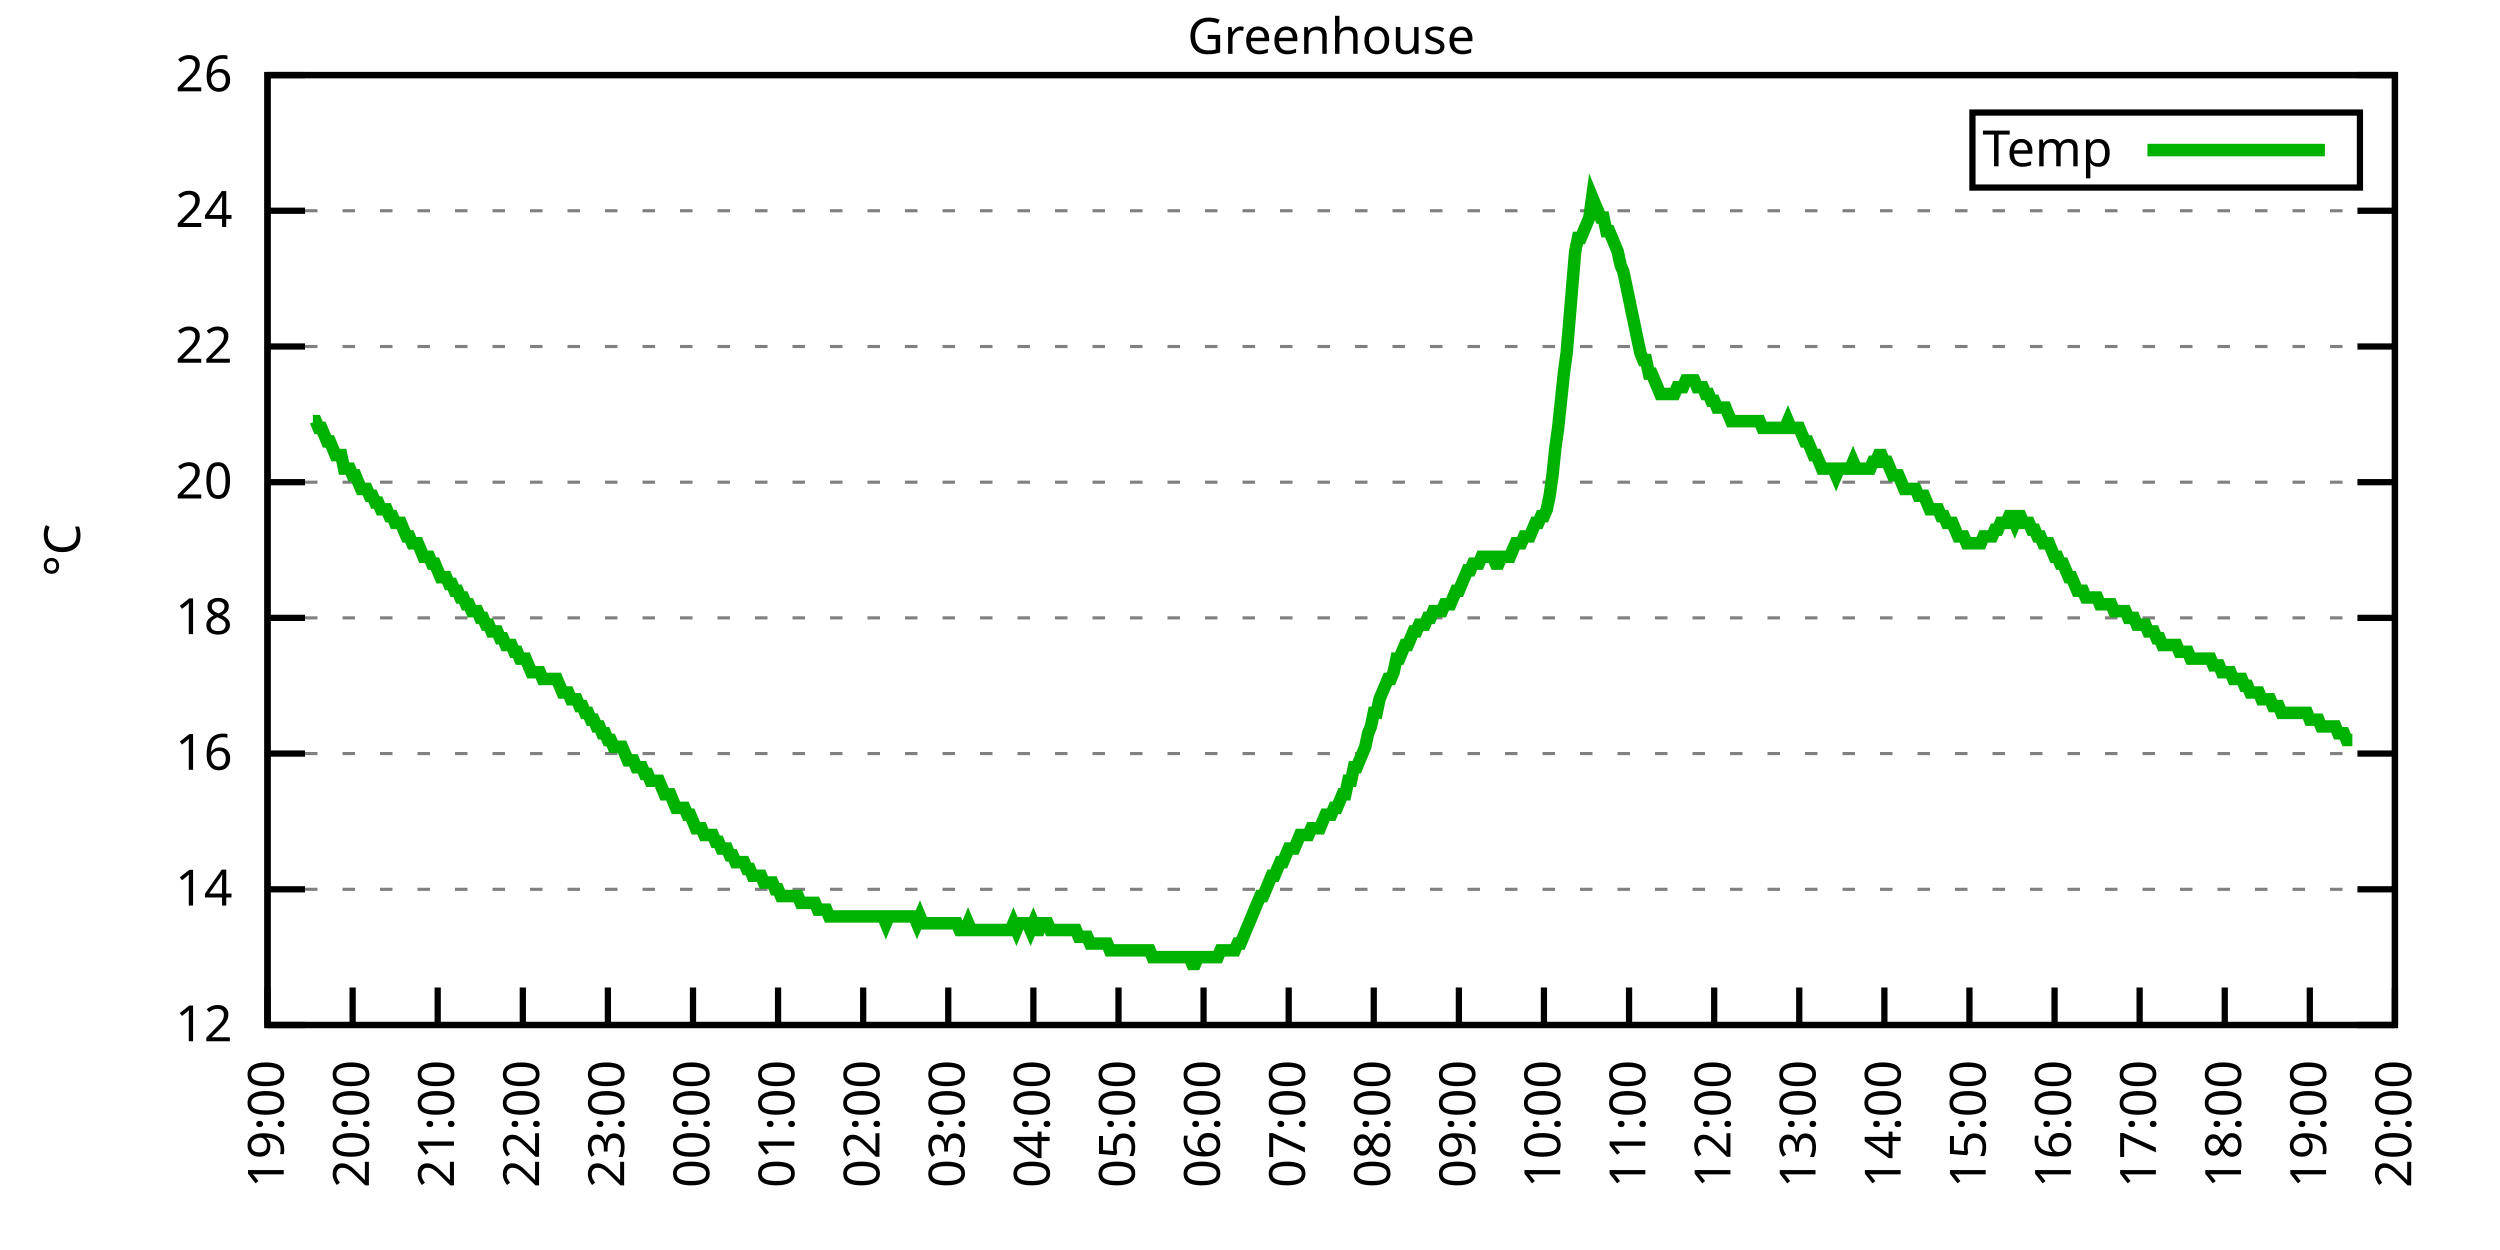
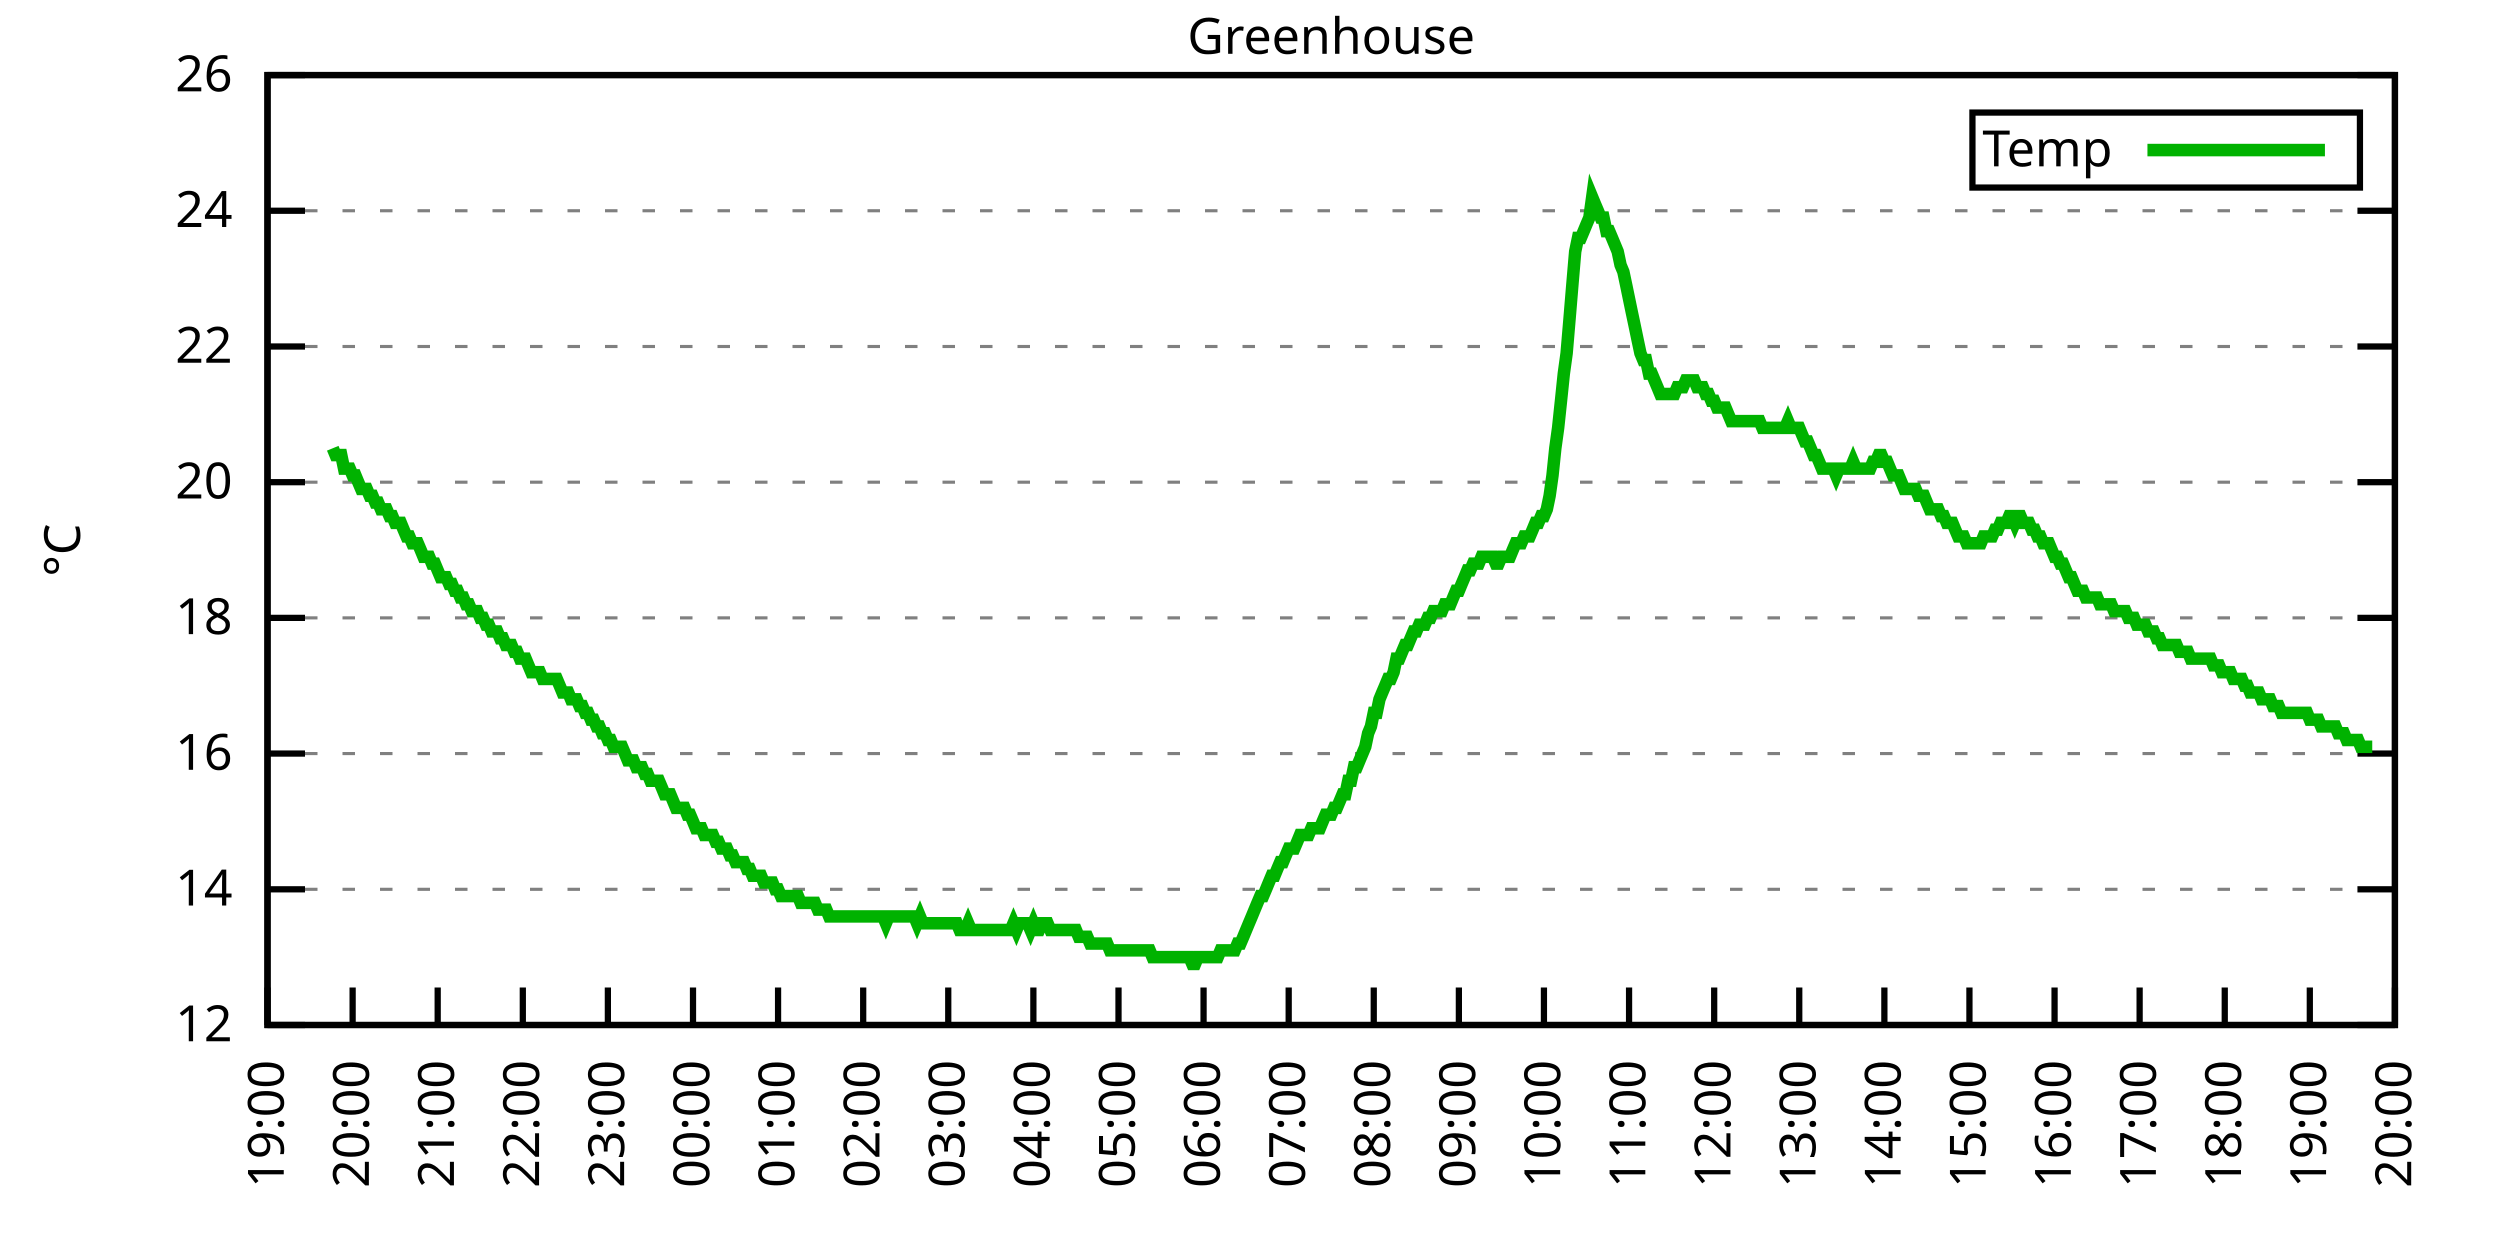
<svg xmlns="http://www.w3.org/2000/svg" xmlns:xlink="http://www.w3.org/1999/xlink" width="400" height="200" viewBox="0 0 400 200">
  <g id="gnuplot_canvas">
    <rect x="0" y="0" width="400" height="200" fill="none" />
    <defs>
      <circle id="gpDot" r="0.5" stroke-width="0.5" stroke="currentColor" />
      <path id="gpPt0" stroke-width="0.333" stroke="currentColor" d="M-1,0 h2 M0,-1 v2" />
      <path id="gpPt1" stroke-width="0.333" stroke="currentColor" d="M-1,-1 L1,1 M1,-1 L-1,1" />
      <path id="gpPt2" stroke-width="0.333" stroke="currentColor" d="M-1,0 L1,0 M0,-1 L0,1 M-1,-1 L1,1 M-1,1 L1,-1" />
      <rect id="gpPt3" stroke-width="0.333" stroke="currentColor" x="-1" y="-1" width="2" height="2" />
      <rect id="gpPt4" stroke-width="0.333" stroke="currentColor" fill="currentColor" x="-1" y="-1" width="2" height="2" />
      <circle id="gpPt5" stroke-width="0.333" stroke="currentColor" cx="0" cy="0" r="1" />
      <use xlink:href="#gpPt5" id="gpPt6" fill="currentColor" stroke="none" />
      <path id="gpPt7" stroke-width="0.333" stroke="currentColor" d="M0,-1.33 L-1.33,0.67 L1.33,0.67 z" />
      <use xlink:href="#gpPt7" id="gpPt8" fill="currentColor" stroke="none" />
      <use xlink:href="#gpPt7" id="gpPt9" stroke="currentColor" transform="rotate(180)" />
      <use xlink:href="#gpPt9" id="gpPt10" fill="currentColor" stroke="none" />
      <use xlink:href="#gpPt3" id="gpPt11" stroke="currentColor" transform="rotate(45)" />
      <use xlink:href="#gpPt11" id="gpPt12" fill="currentColor" stroke="none" />
      <path id="gpPt13" stroke-width="0.333" stroke="currentColor" d="M0,1.330 L1.265,0.411 L0.782,-1.067 L-0.782,-1.076 L-1.265,0.411 z" />
      <use xlink:href="#gpPt13" id="gpPt14" fill="currentColor" stroke="none" />
      <filter id="textbox" filterUnits="objectBoundingBox" x="0" y="0" height="1" width="1">
        <feFlood flood-color="white" flood-opacity="1" result="bgnd" />
        <feComposite in="SourceGraphic" in2="bgnd" operator="atop" />
      </filter>
      <filter id="greybox" filterUnits="objectBoundingBox" x="0" y="0" height="1" width="1">
        <feFlood flood-color="lightgrey" flood-opacity="1" result="grey" />
        <feComposite in="SourceGraphic" in2="grey" operator="atop" />
      </filter>
    </defs>
    <g fill="none" color="white" stroke="currentColor" stroke-width="1.00" stroke-linecap="butt" stroke-linejoin="miter">
</g>
    <g fill="none" color="black" stroke="currentColor" stroke-width="1.00" stroke-linecap="butt" stroke-linejoin="miter">
      <g stroke="none" shape-rendering="crispEdges">
        <polygon fill="rgb(255, 255, 255)" points="42.80,164.00 383.18,164.00 383.18,12.02 42.80,12.02 " />
      </g>
    </g>
    <g fill="none" color="black" stroke="currentColor" stroke-width="1.00" stroke-linecap="butt" stroke-linejoin="miter">
</g>
    <g fill="none" color="black" stroke="black" stroke-width="0.50" stroke-linecap="butt" stroke-linejoin="miter">
</g>
    <g fill="none" color="gray" stroke="currentColor" stroke-width="0.50" stroke-linecap="butt" stroke-linejoin="miter">
      <path stroke="gray" stroke-dasharray="2,4" class="gridline" d="M42.80,164.00 L383.19,164.00  " />
    </g>
    <g fill="none" color="gray" stroke="gray" stroke-width="1.00" stroke-linecap="butt" stroke-linejoin="miter">
</g>
    <g fill="none" color="black" stroke="currentColor" stroke-width="1.00" stroke-linecap="butt" stroke-linejoin="miter">
      <path stroke="black" d="M42.80,164.00 L48.80,164.00 M383.19,164.00 L377.19,164.00  " />
      <g transform="translate(37.20,166.60)" stroke="none" fill="black" font-family="Sans" font-size="8.00" text-anchor="end">
        <text>
          <tspan font-family="Sans"> 12</tspan>
        </text>
      </g>
    </g>
    <g fill="none" color="black" stroke="currentColor" stroke-width="1.00" stroke-linecap="butt" stroke-linejoin="miter">
</g>
    <g fill="none" color="black" stroke="black" stroke-width="0.50" stroke-linecap="butt" stroke-linejoin="miter">
</g>
    <g fill="none" color="gray" stroke="currentColor" stroke-width="0.50" stroke-linecap="butt" stroke-linejoin="miter">
      <path stroke="gray" stroke-dasharray="2,4" class="gridline" d="M42.80,142.29 L383.19,142.29  " />
    </g>
    <g fill="none" color="gray" stroke="gray" stroke-width="1.00" stroke-linecap="butt" stroke-linejoin="miter">
</g>
    <g fill="none" color="black" stroke="currentColor" stroke-width="1.00" stroke-linecap="butt" stroke-linejoin="miter">
      <path stroke="black" d="M42.80,142.29 L48.80,142.29 M383.19,142.29 L377.19,142.29  " />
      <g transform="translate(37.20,144.89)" stroke="none" fill="black" font-family="Sans" font-size="8.00" text-anchor="end">
        <text>
          <tspan font-family="Sans"> 14</tspan>
        </text>
      </g>
    </g>
    <g fill="none" color="black" stroke="currentColor" stroke-width="1.00" stroke-linecap="butt" stroke-linejoin="miter">
</g>
    <g fill="none" color="black" stroke="black" stroke-width="0.50" stroke-linecap="butt" stroke-linejoin="miter">
</g>
    <g fill="none" color="gray" stroke="currentColor" stroke-width="0.50" stroke-linecap="butt" stroke-linejoin="miter">
      <path stroke="gray" stroke-dasharray="2,4" class="gridline" d="M42.80,120.57 L383.19,120.57  " />
    </g>
    <g fill="none" color="gray" stroke="gray" stroke-width="1.00" stroke-linecap="butt" stroke-linejoin="miter">
</g>
    <g fill="none" color="black" stroke="currentColor" stroke-width="1.00" stroke-linecap="butt" stroke-linejoin="miter">
      <path stroke="black" d="M42.80,120.57 L48.80,120.57 M383.19,120.57 L377.19,120.57  " />
      <g transform="translate(37.20,123.17)" stroke="none" fill="black" font-family="Sans" font-size="8.00" text-anchor="end">
        <text>
          <tspan font-family="Sans"> 16</tspan>
        </text>
      </g>
    </g>
    <g fill="none" color="black" stroke="currentColor" stroke-width="1.00" stroke-linecap="butt" stroke-linejoin="miter">
</g>
    <g fill="none" color="black" stroke="black" stroke-width="0.50" stroke-linecap="butt" stroke-linejoin="miter">
</g>
    <g fill="none" color="gray" stroke="currentColor" stroke-width="0.50" stroke-linecap="butt" stroke-linejoin="miter">
      <path stroke="gray" stroke-dasharray="2,4" class="gridline" d="M42.80,98.86 L383.19,98.86  " />
    </g>
    <g fill="none" color="gray" stroke="gray" stroke-width="1.00" stroke-linecap="butt" stroke-linejoin="miter">
</g>
    <g fill="none" color="black" stroke="currentColor" stroke-width="1.00" stroke-linecap="butt" stroke-linejoin="miter">
      <path stroke="black" d="M42.80,98.86 L48.80,98.86 M383.19,98.86 L377.19,98.86  " />
      <g transform="translate(37.20,101.46)" stroke="none" fill="black" font-family="Sans" font-size="8.00" text-anchor="end">
        <text>
          <tspan font-family="Sans"> 18</tspan>
        </text>
      </g>
    </g>
    <g fill="none" color="black" stroke="currentColor" stroke-width="1.00" stroke-linecap="butt" stroke-linejoin="miter">
</g>
    <g fill="none" color="black" stroke="black" stroke-width="0.50" stroke-linecap="butt" stroke-linejoin="miter">
</g>
    <g fill="none" color="gray" stroke="currentColor" stroke-width="0.50" stroke-linecap="butt" stroke-linejoin="miter">
      <path stroke="gray" stroke-dasharray="2,4" class="gridline" d="M42.80,77.15 L383.19,77.15  " />
    </g>
    <g fill="none" color="gray" stroke="gray" stroke-width="1.00" stroke-linecap="butt" stroke-linejoin="miter">
</g>
    <g fill="none" color="black" stroke="currentColor" stroke-width="1.00" stroke-linecap="butt" stroke-linejoin="miter">
      <path stroke="black" d="M42.80,77.15 L48.80,77.15 M383.19,77.15 L377.19,77.15  " />
      <g transform="translate(37.20,79.75)" stroke="none" fill="black" font-family="Sans" font-size="8.00" text-anchor="end">
        <text>
          <tspan font-family="Sans"> 20</tspan>
        </text>
      </g>
    </g>
    <g fill="none" color="black" stroke="currentColor" stroke-width="1.00" stroke-linecap="butt" stroke-linejoin="miter">
</g>
    <g fill="none" color="black" stroke="black" stroke-width="0.50" stroke-linecap="butt" stroke-linejoin="miter">
</g>
    <g fill="none" color="gray" stroke="currentColor" stroke-width="0.50" stroke-linecap="butt" stroke-linejoin="miter">
      <path stroke="gray" stroke-dasharray="2,4" class="gridline" d="M42.80,55.44 L383.19,55.44  " />
    </g>
    <g fill="none" color="gray" stroke="gray" stroke-width="1.00" stroke-linecap="butt" stroke-linejoin="miter">
</g>
    <g fill="none" color="black" stroke="currentColor" stroke-width="1.00" stroke-linecap="butt" stroke-linejoin="miter">
      <path stroke="black" d="M42.80,55.44 L48.80,55.44 M383.19,55.44 L377.19,55.44  " />
      <g transform="translate(37.20,58.04)" stroke="none" fill="black" font-family="Sans" font-size="8.00" text-anchor="end">
        <text>
          <tspan font-family="Sans"> 22</tspan>
        </text>
      </g>
    </g>
    <g fill="none" color="black" stroke="currentColor" stroke-width="1.00" stroke-linecap="butt" stroke-linejoin="miter">
</g>
    <g fill="none" color="black" stroke="black" stroke-width="0.50" stroke-linecap="butt" stroke-linejoin="miter">
</g>
    <g fill="none" color="gray" stroke="currentColor" stroke-width="0.50" stroke-linecap="butt" stroke-linejoin="miter">
      <path stroke="gray" stroke-dasharray="2,4" class="gridline" d="M42.80,33.72 L383.19,33.72  " />
    </g>
    <g fill="none" color="gray" stroke="gray" stroke-width="1.00" stroke-linecap="butt" stroke-linejoin="miter">
</g>
    <g fill="none" color="black" stroke="currentColor" stroke-width="1.00" stroke-linecap="butt" stroke-linejoin="miter">
      <path stroke="black" d="M42.80,33.72 L48.80,33.72 M383.19,33.72 L377.19,33.72  " />
      <g transform="translate(37.20,36.32)" stroke="none" fill="black" font-family="Sans" font-size="8.00" text-anchor="end">
        <text>
          <tspan font-family="Sans"> 24</tspan>
        </text>
      </g>
    </g>
    <g fill="none" color="black" stroke="currentColor" stroke-width="1.00" stroke-linecap="butt" stroke-linejoin="miter">
</g>
    <g fill="none" color="black" stroke="black" stroke-width="0.50" stroke-linecap="butt" stroke-linejoin="miter">
</g>
    <g fill="none" color="gray" stroke="currentColor" stroke-width="0.50" stroke-linecap="butt" stroke-linejoin="miter">
      <path stroke="gray" stroke-dasharray="2,4" class="gridline" d="M42.80,12.01 L383.19,12.01  " />
    </g>
    <g fill="none" color="gray" stroke="gray" stroke-width="1.00" stroke-linecap="butt" stroke-linejoin="miter">
</g>
    <g fill="none" color="black" stroke="currentColor" stroke-width="1.00" stroke-linecap="butt" stroke-linejoin="miter">
      <path stroke="black" d="M42.80,12.01 L48.80,12.01 M383.19,12.01 L377.19,12.01  " />
      <g transform="translate(37.20,14.61)" stroke="none" fill="black" font-family="Sans" font-size="8.00" text-anchor="end">
        <text>
          <tspan font-family="Sans"> 26</tspan>
        </text>
      </g>
    </g>
    <g fill="none" color="black" stroke="currentColor" stroke-width="1.00" stroke-linecap="butt" stroke-linejoin="miter">
      <path stroke="black" d="M42.80,164.00 L42.80,158.00  " />
      <g transform="translate(45.40,169.60) rotate(270.00)" stroke="none" fill="black" font-family="Sans" font-size="8.00" text-anchor="end">
        <text>
          <tspan font-family="Sans">19:00</tspan>
        </text>
      </g>
    </g>
    <g fill="none" color="black" stroke="currentColor" stroke-width="1.00" stroke-linecap="butt" stroke-linejoin="miter">
      <path stroke="black" d="M56.42,164.00 L56.42,158.00  " />
      <g transform="translate(59.02,169.60) rotate(270.00)" stroke="none" fill="black" font-family="Sans" font-size="8.00" text-anchor="end">
        <text>
          <tspan font-family="Sans">20:00</tspan>
        </text>
      </g>
    </g>
    <g fill="none" color="black" stroke="currentColor" stroke-width="1.00" stroke-linecap="butt" stroke-linejoin="miter">
      <path stroke="black" d="M70.03,164.00 L70.03,158.00  " />
      <g transform="translate(72.63,169.60) rotate(270.00)" stroke="none" fill="black" font-family="Sans" font-size="8.00" text-anchor="end">
        <text>
          <tspan font-family="Sans">21:00</tspan>
        </text>
      </g>
    </g>
    <g fill="none" color="black" stroke="currentColor" stroke-width="1.00" stroke-linecap="butt" stroke-linejoin="miter">
      <path stroke="black" d="M83.65,164.00 L83.65,158.00  " />
      <g transform="translate(86.25,169.60) rotate(270.00)" stroke="none" fill="black" font-family="Sans" font-size="8.00" text-anchor="end">
        <text>
          <tspan font-family="Sans">22:00</tspan>
        </text>
      </g>
    </g>
    <g fill="none" color="black" stroke="currentColor" stroke-width="1.00" stroke-linecap="butt" stroke-linejoin="miter">
      <path stroke="black" d="M97.26,164.00 L97.26,158.00  " />
      <g transform="translate(99.86,169.60) rotate(270.00)" stroke="none" fill="black" font-family="Sans" font-size="8.00" text-anchor="end">
        <text>
          <tspan font-family="Sans">23:00</tspan>
        </text>
      </g>
    </g>
    <g fill="none" color="black" stroke="currentColor" stroke-width="1.00" stroke-linecap="butt" stroke-linejoin="miter">
      <path stroke="black" d="M110.88,164.00 L110.88,158.00  " />
      <g transform="translate(113.48,169.60) rotate(270.00)" stroke="none" fill="black" font-family="Sans" font-size="8.00" text-anchor="end">
        <text>
          <tspan font-family="Sans">00:00</tspan>
        </text>
      </g>
    </g>
    <g fill="none" color="black" stroke="currentColor" stroke-width="1.00" stroke-linecap="butt" stroke-linejoin="miter">
      <path stroke="black" d="M124.49,164.00 L124.49,158.00  " />
      <g transform="translate(127.09,169.60) rotate(270.00)" stroke="none" fill="black" font-family="Sans" font-size="8.00" text-anchor="end">
        <text>
          <tspan font-family="Sans">01:00</tspan>
        </text>
      </g>
    </g>
    <g fill="none" color="black" stroke="currentColor" stroke-width="1.00" stroke-linecap="butt" stroke-linejoin="miter">
      <path stroke="black" d="M138.11,164.00 L138.11,158.00  " />
      <g transform="translate(140.71,169.60) rotate(270.00)" stroke="none" fill="black" font-family="Sans" font-size="8.00" text-anchor="end">
        <text>
          <tspan font-family="Sans">02:00</tspan>
        </text>
      </g>
    </g>
    <g fill="none" color="black" stroke="currentColor" stroke-width="1.00" stroke-linecap="butt" stroke-linejoin="miter">
      <path stroke="black" d="M151.72,164.00 L151.72,158.00  " />
      <g transform="translate(154.32,169.60) rotate(270.00)" stroke="none" fill="black" font-family="Sans" font-size="8.00" text-anchor="end">
        <text>
          <tspan font-family="Sans">03:00</tspan>
        </text>
      </g>
    </g>
    <g fill="none" color="black" stroke="currentColor" stroke-width="1.00" stroke-linecap="butt" stroke-linejoin="miter">
      <path stroke="black" d="M165.34,164.00 L165.34,158.00  " />
      <g transform="translate(167.94,169.60) rotate(270.00)" stroke="none" fill="black" font-family="Sans" font-size="8.00" text-anchor="end">
        <text>
          <tspan font-family="Sans">04:00</tspan>
        </text>
      </g>
    </g>
    <g fill="none" color="black" stroke="currentColor" stroke-width="1.00" stroke-linecap="butt" stroke-linejoin="miter">
      <path stroke="black" d="M178.96,164.00 L178.96,158.00  " />
      <g transform="translate(181.56,169.60) rotate(270.00)" stroke="none" fill="black" font-family="Sans" font-size="8.00" text-anchor="end">
        <text>
          <tspan font-family="Sans">05:00</tspan>
        </text>
      </g>
    </g>
    <g fill="none" color="black" stroke="currentColor" stroke-width="1.00" stroke-linecap="butt" stroke-linejoin="miter">
      <path stroke="black" d="M192.57,164.00 L192.57,158.00  " />
      <g transform="translate(195.17,169.60) rotate(270.00)" stroke="none" fill="black" font-family="Sans" font-size="8.00" text-anchor="end">
        <text>
          <tspan font-family="Sans">06:00</tspan>
        </text>
      </g>
    </g>
    <g fill="none" color="black" stroke="currentColor" stroke-width="1.00" stroke-linecap="butt" stroke-linejoin="miter">
      <path stroke="black" d="M206.19,164.00 L206.19,158.00  " />
      <g transform="translate(208.79,169.60) rotate(270.00)" stroke="none" fill="black" font-family="Sans" font-size="8.00" text-anchor="end">
        <text>
          <tspan font-family="Sans">07:00</tspan>
        </text>
      </g>
    </g>
    <g fill="none" color="black" stroke="currentColor" stroke-width="1.00" stroke-linecap="butt" stroke-linejoin="miter">
      <path stroke="black" d="M219.80,164.00 L219.80,158.00  " />
      <g transform="translate(222.40,169.60) rotate(270.00)" stroke="none" fill="black" font-family="Sans" font-size="8.00" text-anchor="end">
        <text>
          <tspan font-family="Sans">08:00</tspan>
        </text>
      </g>
    </g>
    <g fill="none" color="black" stroke="currentColor" stroke-width="1.00" stroke-linecap="butt" stroke-linejoin="miter">
      <path stroke="black" d="M233.42,164.00 L233.42,158.00  " />
      <g transform="translate(236.02,169.60) rotate(270.00)" stroke="none" fill="black" font-family="Sans" font-size="8.00" text-anchor="end">
        <text>
          <tspan font-family="Sans">09:00</tspan>
        </text>
      </g>
    </g>
    <g fill="none" color="black" stroke="currentColor" stroke-width="1.00" stroke-linecap="butt" stroke-linejoin="miter">
      <path stroke="black" d="M247.03,164.00 L247.03,158.00  " />
      <g transform="translate(249.63,169.60) rotate(270.00)" stroke="none" fill="black" font-family="Sans" font-size="8.00" text-anchor="end">
        <text>
          <tspan font-family="Sans">10:00</tspan>
        </text>
      </g>
    </g>
    <g fill="none" color="black" stroke="currentColor" stroke-width="1.00" stroke-linecap="butt" stroke-linejoin="miter">
      <path stroke="black" d="M260.65,164.00 L260.65,158.00  " />
      <g transform="translate(263.25,169.60) rotate(270.00)" stroke="none" fill="black" font-family="Sans" font-size="8.00" text-anchor="end">
        <text>
          <tspan font-family="Sans">11:00</tspan>
        </text>
      </g>
    </g>
    <g fill="none" color="black" stroke="currentColor" stroke-width="1.00" stroke-linecap="butt" stroke-linejoin="miter">
      <path stroke="black" d="M274.27,164.00 L274.27,158.00  " />
      <g transform="translate(276.87,169.60) rotate(270.00)" stroke="none" fill="black" font-family="Sans" font-size="8.00" text-anchor="end">
        <text>
          <tspan font-family="Sans">12:00</tspan>
        </text>
      </g>
    </g>
    <g fill="none" color="black" stroke="currentColor" stroke-width="1.00" stroke-linecap="butt" stroke-linejoin="miter">
      <path stroke="black" d="M287.88,164.00 L287.88,158.00  " />
      <g transform="translate(290.48,169.60) rotate(270.00)" stroke="none" fill="black" font-family="Sans" font-size="8.00" text-anchor="end">
        <text>
          <tspan font-family="Sans">13:00</tspan>
        </text>
      </g>
    </g>
    <g fill="none" color="black" stroke="currentColor" stroke-width="1.00" stroke-linecap="butt" stroke-linejoin="miter">
      <path stroke="black" d="M301.50,164.00 L301.50,158.00  " />
      <g transform="translate(304.10,169.60) rotate(270.00)" stroke="none" fill="black" font-family="Sans" font-size="8.00" text-anchor="end">
        <text>
          <tspan font-family="Sans">14:00</tspan>
        </text>
      </g>
    </g>
    <g fill="none" color="black" stroke="currentColor" stroke-width="1.00" stroke-linecap="butt" stroke-linejoin="miter">
      <path stroke="black" d="M315.11,164.00 L315.11,158.00  " />
      <g transform="translate(317.71,169.60) rotate(270.00)" stroke="none" fill="black" font-family="Sans" font-size="8.00" text-anchor="end">
        <text>
          <tspan font-family="Sans">15:00</tspan>
        </text>
      </g>
    </g>
    <g fill="none" color="black" stroke="currentColor" stroke-width="1.00" stroke-linecap="butt" stroke-linejoin="miter">
      <path stroke="black" d="M328.73,164.00 L328.73,158.00  " />
      <g transform="translate(331.33,169.60) rotate(270.00)" stroke="none" fill="black" font-family="Sans" font-size="8.00" text-anchor="end">
        <text>
          <tspan font-family="Sans">16:00</tspan>
        </text>
      </g>
    </g>
    <g fill="none" color="black" stroke="currentColor" stroke-width="1.00" stroke-linecap="butt" stroke-linejoin="miter">
      <path stroke="black" d="M342.34,164.00 L342.34,158.00  " />
      <g transform="translate(344.94,169.60) rotate(270.00)" stroke="none" fill="black" font-family="Sans" font-size="8.00" text-anchor="end">
        <text>
          <tspan font-family="Sans">17:00</tspan>
        </text>
      </g>
    </g>
    <g fill="none" color="black" stroke="currentColor" stroke-width="1.00" stroke-linecap="butt" stroke-linejoin="miter">
      <path stroke="black" d="M355.96,164.00 L355.96,158.00  " />
      <g transform="translate(358.56,169.60) rotate(270.00)" stroke="none" fill="black" font-family="Sans" font-size="8.00" text-anchor="end">
        <text>
          <tspan font-family="Sans">18:00</tspan>
        </text>
      </g>
    </g>
    <g fill="none" color="black" stroke="currentColor" stroke-width="1.00" stroke-linecap="butt" stroke-linejoin="miter">
      <path stroke="black" d="M369.57,164.00 L369.57,158.00  " />
      <g transform="translate(372.17,169.60) rotate(270.00)" stroke="none" fill="black" font-family="Sans" font-size="8.00" text-anchor="end">
        <text>
          <tspan font-family="Sans">19:00</tspan>
        </text>
      </g>
    </g>
    <g fill="none" color="black" stroke="currentColor" stroke-width="1.00" stroke-linecap="butt" stroke-linejoin="miter">
      <path stroke="black" d="M383.19,164.00 L383.19,158.00  " />
      <g transform="translate(385.79,169.60) rotate(270.00)" stroke="none" fill="black" font-family="Sans" font-size="8.00" text-anchor="end">
        <text>
          <tspan font-family="Sans">20:00</tspan>
        </text>
      </g>
    </g>
    <g fill="none" color="black" stroke="currentColor" stroke-width="1.00" stroke-linecap="butt" stroke-linejoin="miter">
</g>
    <g fill="none" color="black" stroke="currentColor" stroke-width="1.00" stroke-linecap="butt" stroke-linejoin="miter">
      <path stroke="black" d="M42.80,12.01 L42.80,164.00 L383.19,164.00 L383.19,12.01 L42.80,12.01 Z  " />
    </g>
    <g fill="none" color="black" stroke="currentColor" stroke-width="1.00" stroke-linecap="butt" stroke-linejoin="miter">
</g>
    <g fill="none" color="black" stroke="currentColor" stroke-width="1.00" stroke-linecap="butt" stroke-linejoin="miter">
      <path stroke="black" d="M315.59,30.01 L315.59,18.01 L377.59,18.01 L377.59,30.01 L315.59,30.01 Z  " />
    </g>
    <g id="Greenhouse_plot_1">
      <g fill="none" color="white" stroke="black" stroke-width="2.00" stroke-linecap="butt" stroke-linejoin="miter">
</g>
      <g fill="none" color="black" stroke="currentColor" stroke-width="2.00" stroke-linecap="butt" stroke-linejoin="miter">
        <g transform="translate(337.99,26.61)" stroke="none" fill="black" font-family="Sans" font-size="8.00" text-anchor="end">
          <text>
            <tspan font-family="Sans">Temp</tspan>
          </text>
        </g>
      </g>
      <g fill="none" color="black" stroke="currentColor" stroke-width="2.00" stroke-linecap="butt" stroke-linejoin="miter">
-         <path stroke="rgb(  0, 178,   0)" d="M343.59,24.01 L371.99,24.01 M50.06,67.38 L50.52,67.38 L50.97,68.46 L51.42,68.46 L51.88,69.55 L52.33,70.63   L52.78,70.63 L53.24,71.72 L53.69,72.81 L54.15,72.81 L54.60,72.81 L55.05,74.98 L55.51,74.98 L55.96,74.98   L56.42,76.06 L56.87,76.06 L57.32,77.15 L57.78,78.23 L58.23,78.23 L58.68,78.23 L59.14,79.32 L59.59,79.32   L60.05,80.41 L60.50,80.41 L60.95,81.49 L61.41,81.49 L61.86,81.49 L62.32,82.58 L62.77,82.58 L63.22,83.66   L63.68,83.66 L64.13,83.66 L64.58,84.75 L65.04,85.83 L65.49,85.83 L65.95,86.92 L66.40,86.92 L66.85,86.92   L67.31,88.00 L67.76,89.09 L68.22,89.09 L68.67,89.09 L69.12,90.18 L69.58,90.18 L70.03,91.26 L70.49,92.35   L70.94,92.35 L71.39,92.35 L71.85,93.43 L72.30,93.43 L72.75,94.52 L73.21,94.52 L73.66,95.60 L74.12,95.60   L74.57,96.69 L75.02,96.69 L75.48,97.78 L75.93,97.78 L76.39,97.78 L76.84,98.86 L77.29,98.86 L77.75,99.95   L78.20,99.95 L78.65,101.03 L79.11,101.03 L79.56,101.03 L80.02,102.12 L80.47,102.12 L80.92,103.20 L81.38,103.20   L81.83,103.20 L82.29,104.29 L82.74,104.29 L83.19,105.38 L83.65,105.38 L84.10,105.38 L84.55,106.46 L85.01,107.55   L85.46,107.55 L85.92,107.55 L86.37,107.55 L86.82,108.63 L87.28,108.63 L87.73,108.63 L88.19,108.63 L88.64,108.63   L89.09,108.63 L89.55,109.72 L90.00,110.80 L90.45,110.80 L90.91,110.80 L91.36,111.89 L91.82,111.89 L92.27,111.89   L92.72,112.97 L93.18,112.97 L93.63,114.06 L94.09,114.06 L94.54,115.15 L94.99,115.15 L95.45,116.23 L95.90,116.23   L96.35,117.32 L96.81,117.32 L97.26,118.40 L97.72,118.40 L98.17,119.49 L98.62,119.49 L99.08,119.49 L99.53,119.49   L99.99,120.57 L100.44,121.66 L100.89,121.66 L101.35,121.66 L101.80,122.75 L102.25,122.75 L102.71,122.75 L103.16,123.83   L103.62,123.83 L104.07,124.92 L104.52,124.92 L104.98,124.92 L105.43,124.92 L105.89,126.00 L106.34,127.09 L106.79,127.09   L107.25,127.09 L107.70,128.17 L108.15,129.26 L108.61,129.26 L109.06,129.26 L109.52,129.26 L109.97,130.35 L110.42,130.35   L110.88,131.43 L111.33,132.52 L111.79,132.52 L112.24,132.52 L112.69,133.60 L113.15,133.60 L113.60,133.60 L114.05,133.60   L114.51,134.69 L114.96,134.69 L115.42,135.77 L115.87,135.77 L116.32,135.77 L116.78,136.86 L117.23,136.86 L117.69,137.94   L118.14,137.94 L118.59,137.94 L119.05,137.94 L119.50,139.03 L119.96,139.03 L120.41,140.12 L120.86,140.12 L121.32,140.12   L121.77,140.12 L122.22,141.20 L122.68,141.20 L123.13,141.20 L123.59,141.20 L124.04,142.29 L124.49,142.29 L124.95,143.37   L125.40,143.37 L125.86,143.37 L126.31,143.37 L126.76,143.37 L127.22,143.37 L127.67,143.37 L128.12,144.46 L128.58,144.46   L129.03,144.46 L129.49,144.46 L129.94,144.46 L130.39,144.46 L130.85,145.54 L131.30,145.54 L131.76,145.54 L132.21,145.54   L132.66,146.63 L133.12,146.63 L133.57,146.63 L134.02,146.63 L134.48,146.63 L134.93,146.63 L135.39,146.63 L135.84,146.63   L136.29,146.63 L136.75,146.63 L137.20,146.63 L137.66,146.63 L138.11,146.63 L138.56,146.63 L139.02,146.63 L139.47,146.63   L139.92,146.63 L140.38,146.63 L140.83,146.63 L141.29,146.63 L141.74,147.72 L142.19,146.63 L142.65,146.63 L143.10,146.63   L143.56,146.63 L144.01,146.63 L144.46,146.63 L144.92,146.63 L145.37,146.63 L145.82,146.63 L146.28,146.63 L146.73,147.72   L147.19,146.63 L147.64,147.72 L148.09,147.72 L148.55,147.72 L149.00,147.72 L149.46,147.72 L149.91,147.72 L150.36,147.72   L150.82,147.72 L151.27,147.72 L151.72,147.72 L152.18,147.72 L152.63,147.72 L153.09,147.72 L153.54,148.80 L153.99,148.80   L154.45,148.80 L154.90,147.72 L155.36,148.80 L155.81,148.80 L156.26,148.80 L156.72,148.80 L157.17,148.80 L157.62,148.80   L158.08,148.80 L158.53,148.80 L158.99,148.80 L159.44,148.80 L159.89,148.80 L160.35,148.80 L160.80,148.80 L161.26,148.80   L161.71,148.80 L162.16,147.72 L162.62,148.80 L163.07,147.72 L163.52,147.72 L163.98,147.72 L164.43,147.72 L164.89,148.80   L165.34,147.72 L165.79,148.80 L166.25,148.80 L166.70,147.72 L167.16,147.72 L167.61,147.72 L168.06,148.80 L168.52,148.80   L168.97,148.80 L169.43,148.80 L169.88,148.80 L170.33,148.80 L170.79,148.80 L171.24,148.80 L171.69,148.80 L172.15,148.80   L172.60,149.89 L173.06,149.89 L173.51,149.89 L173.96,149.89 L174.42,150.97 L174.87,150.97 L175.33,150.97 L175.78,150.97   L176.23,150.97 L176.69,150.97 L177.14,150.97 L177.59,152.06 L178.05,152.06 L178.50,152.06 L178.96,152.06 L179.41,152.06   L179.86,152.06 L180.32,152.06 L180.77,152.06 L181.23,152.06 L181.68,152.06 L182.13,152.06 L182.59,152.06 L183.04,152.06   L183.49,152.06 L183.95,152.06 L184.40,153.14 L184.86,153.14 L185.31,153.14 L185.76,153.14 L186.22,153.14 L186.67,153.14   L187.13,153.14 L187.58,153.14 L188.03,153.14 L188.49,153.14 L188.94,153.14 L189.39,153.14 L189.85,153.14 L190.30,153.14   L190.76,154.23 L191.21,154.23 L191.66,153.14 L192.12,153.14 L192.57,153.14 L193.03,153.14 L193.48,153.14 L193.93,153.14   L194.39,153.14 L194.84,153.14 L195.29,152.06 L195.75,152.06 L196.20,152.06 L196.66,152.06 L197.11,152.06 L197.56,152.06   L198.02,150.97 L198.47,150.97 L198.93,149.89 L199.38,148.80 L199.83,147.72 L200.29,146.63 L200.74,145.54 L201.19,144.46   L201.65,143.37 L202.10,143.37 L202.56,142.29 L203.01,141.20 L203.46,140.12 L203.92,140.12 L204.37,139.03 L204.83,137.94   L205.28,137.94 L205.73,136.86 L206.19,135.77 L206.64,135.77 L207.09,135.77 L207.55,134.69 L208.00,133.60 L208.46,133.60   L208.91,133.60 L209.36,133.60 L209.82,132.52 L210.27,132.52 L210.73,132.52 L211.18,132.52 L211.63,131.43 L212.09,130.35   L212.54,130.35 L213.00,130.35 L213.45,129.26 L213.90,129.26 L214.36,128.17 L214.81,127.09 L215.26,127.09 L215.72,124.92   L216.17,124.92 L216.63,122.75 L217.08,122.75 L217.53,121.66 L217.99,120.57 L218.44,119.49 L218.90,117.32 L219.35,116.23   L219.80,114.06 L220.26,114.06 L220.71,111.89 L221.16,110.80 L221.62,109.72 L222.07,108.63 L222.53,108.63 L222.98,107.55   L223.43,105.38 L223.89,105.38 L224.34,104.29 L224.80,103.20 L225.25,103.20 L225.70,102.12 L226.16,101.03 L226.61,101.03   L227.06,99.95 L227.52,99.95 L227.97,99.95 L228.43,98.86 L228.88,98.86 L229.33,97.78 L229.79,97.78 L230.24,97.78   L230.70,97.78 L231.15,96.69 L231.60,96.69 L232.06,96.69 L232.51,95.60 L232.96,94.52 L233.42,94.52 L233.87,93.43   L234.33,92.35 L234.78,91.26 L235.23,91.26 L235.69,90.18 L236.14,90.18 L236.60,90.18 L237.05,89.09 L237.50,89.09   L237.96,89.09 L238.41,89.09 L238.86,89.09 L239.32,90.18 L239.77,90.18 L240.23,89.09 L240.68,89.09 L241.13,89.09   L241.59,89.09 L242.04,88.00 L242.50,86.92 L242.95,86.92 L243.40,86.92 L243.86,85.83 L244.31,85.83 L244.76,85.83   L245.22,84.75 L245.67,83.66 L246.13,83.66 L246.58,82.58 L247.03,82.58 L247.49,81.49 L247.94,79.32 L248.40,76.06   L248.85,71.72 L249.30,68.46 L249.76,64.12 L250.21,59.78 L250.66,56.52 L251.12,51.09 L251.57,45.66 L252.03,40.24   L252.48,38.07 L252.93,38.07 L253.39,36.98 L253.84,35.89 L254.30,34.81 L254.75,31.55 L255.20,32.64 L255.66,33.72   L256.11,34.81 L256.56,34.81 L257.02,36.98 L257.47,36.98 L257.93,38.07 L258.38,39.15 L258.83,40.24 L259.29,42.41   L259.74,43.49 L260.20,45.66 L260.65,47.84 L261.10,50.01 L261.56,52.18 L262.01,54.35 L262.47,56.52 L262.92,57.61   L263.37,57.61 L263.83,59.78 L264.28,59.78 L264.73,60.86 L265.19,61.95 L265.64,63.04 L266.10,63.04 L266.55,63.04   L267.00,63.04 L267.46,63.04 L267.91,63.04 L268.37,61.95 L268.82,61.95 L269.27,61.95 L269.73,60.86 L270.18,60.86   L270.63,60.86 L271.09,60.86 L271.54,61.95 L272.00,61.95 L272.45,61.95 L272.90,63.04 L273.36,63.04 L273.81,64.12   L274.27,64.12 L274.72,65.21 L275.17,65.21 L275.63,65.21 L276.08,65.21 L276.53,66.29 L276.99,67.38 L277.44,67.38   L277.90,67.38 L278.35,67.38 L278.80,67.38 L279.26,67.38 L279.71,67.38 L280.17,67.38 L280.62,67.38 L281.07,67.38   L281.53,67.38 L281.98,68.46 L282.43,68.46 L282.89,68.46 L283.34,68.46 L283.80,68.46 L284.25,68.46 L284.70,68.46   L285.16,68.46 L285.61,68.46 L286.07,67.38 L286.52,68.46 L286.97,68.46 L287.43,68.46 L287.88,68.46 L288.33,69.55   L288.79,70.63 L289.24,70.63 L289.70,71.72 L290.15,72.81 L290.60,72.81 L291.06,73.89 L291.51,74.98 L291.97,74.98   L292.42,74.98 L292.87,74.98 L293.33,74.98 L293.78,76.06 L294.23,74.98 L294.69,74.98 L295.14,74.98 L295.60,74.98   L296.05,74.98 L296.50,73.89 L296.96,74.98 L297.41,74.98 L297.87,74.98 L298.32,74.98 L298.77,74.98 L299.23,74.98   L299.68,73.89 L300.13,73.89 L300.59,72.81 L301.04,72.81 L301.50,73.89 L301.95,73.89 L302.40,74.98 L302.86,76.06   L303.31,76.06 L303.77,76.06 L304.22,77.15 L304.67,78.23 L305.13,78.23 L305.58,78.23 L306.03,78.23 L306.49,78.23   L306.94,79.32 L307.40,79.32 L307.85,79.32 L308.30,80.41 L308.76,81.49 L309.21,81.49 L309.67,81.49 L310.12,81.49   L310.57,82.58 L311.03,82.58 L311.48,83.66 L311.94,83.66 L312.39,83.66 L312.84,84.75 L313.30,85.83 L313.75,85.83   L314.20,85.83 L314.66,86.92 L315.11,86.92 L315.57,86.92 L316.02,86.92 L316.47,86.92 L316.93,86.92 L317.38,85.83   L317.84,85.83 L318.29,85.83 L318.74,85.83 L319.20,84.75 L319.65,84.75 L320.10,83.66 L320.56,83.66 L321.01,83.66   L321.47,82.58 L321.92,82.58 L322.37,83.66 L322.83,82.58 L323.28,82.58 L323.74,83.66 L324.19,83.66 L324.64,83.66   L325.10,84.75 L325.55,84.75 L326.00,85.83 L326.46,85.83 L326.91,86.92 L327.37,86.92 L327.82,86.92 L328.27,88.00   L328.73,89.09 L329.18,89.09 L329.64,90.18 L330.09,90.18 L330.54,91.26 L331.00,92.35 L331.45,92.35 L331.90,93.43   L332.36,94.52 L332.81,94.52 L333.27,94.52 L333.72,95.60 L334.17,95.60 L334.63,95.60 L335.08,95.60 L335.54,95.60   L335.99,96.69 L336.44,96.69 L336.90,96.69 L337.35,96.69 L337.80,96.69 L338.26,97.78 L338.71,97.78 L339.17,97.78   L339.62,97.78 L340.07,97.78 L340.53,98.86 L340.98,98.86 L341.44,98.86 L341.89,99.95 L342.34,99.95 L342.80,99.95   L343.25,99.95 L343.70,101.03 L344.16,101.03 L344.61,101.03 L345.07,102.12 L345.52,102.12 L345.97,103.20 L346.43,103.20   L346.88,103.20 L347.34,103.20 L347.79,103.20 L348.24,103.20 L348.70,104.29 L349.15,104.29 L349.60,104.29 L350.06,104.29   L350.51,105.38 L350.97,105.38 L351.42,105.38 L351.87,105.38 L352.33,105.38 L352.78,105.38 L353.24,105.38 L353.69,105.38   L354.14,106.46 L354.60,106.46 L355.05,106.46 L355.50,107.55 L355.96,107.55 L356.41,107.55 L356.87,107.55 L357.32,108.63   L357.77,108.63 L358.23,108.63 L358.68,108.63 L359.14,109.72 L359.59,109.72 L360.04,110.80 L360.50,110.80 L360.95,110.80   L361.41,110.80 L361.86,111.89 L362.31,111.89 L362.77,111.89 L363.22,111.89 L363.67,112.97 L364.13,112.97 L364.58,112.97   L365.04,114.06 L365.49,114.06 L365.94,114.06 L366.40,114.06 L366.85,114.06 L367.31,114.06 L367.76,114.06 L368.21,114.06   L368.67,114.06 L369.12,114.06 L369.57,115.15 L370.03,115.15 L370.48,115.15 L370.94,115.15 L371.39,116.23 L371.84,116.23   L372.30,116.23 L372.75,116.23 L373.21,116.23 L373.66,116.23 L374.11,117.32 L374.57,117.32 L375.02,117.32 L375.47,118.40   L375.93,118.40 L376.38,118.40  " />
+         <path stroke="rgb(  0, 178,   0)" d="M343.59,24.01 L371.99,24.01 M53.24,71.72 L53.69,72.81 L54.15,72.81 L54.60,72.81 L55.05,74.98 L55.51,74.98   L55.96,74.98 L56.42,76.06 L56.87,76.06 L57.32,77.15 L57.78,78.23 L58.23,78.23 L58.68,78.23 L59.14,79.32   L59.59,79.32 L60.05,80.41 L60.50,80.41 L60.95,81.49 L61.41,81.49 L61.86,81.49 L62.32,82.58 L62.77,82.58   L63.22,83.66 L63.68,83.66 L64.13,83.66 L64.58,84.75 L65.04,85.83 L65.49,85.83 L65.95,86.92 L66.40,86.92   L66.85,86.92 L67.31,88.00 L67.76,89.09 L68.22,89.09 L68.67,89.09 L69.12,90.18 L69.58,90.18 L70.03,91.26   L70.49,92.35 L70.94,92.35 L71.39,92.35 L71.85,93.43 L72.30,93.43 L72.75,94.52 L73.21,94.52 L73.66,95.60   L74.12,95.60 L74.57,96.69 L75.02,96.69 L75.48,97.78 L75.93,97.78 L76.39,97.78 L76.84,98.86 L77.29,98.86   L77.75,99.95 L78.20,99.95 L78.65,101.03 L79.11,101.03 L79.56,101.03 L80.02,102.12 L80.47,102.12 L80.92,103.20   L81.38,103.20 L81.83,103.20 L82.29,104.29 L82.74,104.29 L83.19,105.38 L83.65,105.38 L84.10,105.38 L84.55,106.46   L85.01,107.55 L85.46,107.55 L85.92,107.55 L86.37,107.55 L86.82,108.63 L87.28,108.63 L87.73,108.63 L88.19,108.63   L88.64,108.63 L89.09,108.63 L89.55,109.72 L90.00,110.80 L90.45,110.80 L90.91,110.80 L91.36,111.89 L91.82,111.89   L92.27,111.89 L92.72,112.97 L93.18,112.97 L93.63,114.06 L94.09,114.06 L94.54,115.15 L94.99,115.15 L95.45,116.23   L95.90,116.23 L96.35,117.32 L96.81,117.32 L97.26,118.40 L97.72,118.40 L98.17,119.49 L98.62,119.49 L99.08,119.49   L99.53,119.49 L99.99,120.57 L100.44,121.66 L100.89,121.66 L101.35,121.66 L101.80,122.75 L102.25,122.75 L102.71,122.75   L103.16,123.83 L103.62,123.83 L104.07,124.92 L104.52,124.92 L104.98,124.92 L105.43,124.92 L105.89,126.00 L106.34,127.09   L106.79,127.09 L107.25,127.09 L107.70,128.17 L108.15,129.26 L108.61,129.26 L109.06,129.26 L109.52,129.26 L109.97,130.35   L110.42,130.35 L110.88,131.43 L111.33,132.52 L111.79,132.52 L112.24,132.52 L112.69,133.60 L113.15,133.60 L113.60,133.60   L114.05,133.60 L114.51,134.69 L114.96,134.69 L115.42,135.77 L115.87,135.77 L116.32,135.77 L116.78,136.86 L117.23,136.86   L117.69,137.94 L118.14,137.94 L118.59,137.94 L119.05,137.94 L119.50,139.03 L119.96,139.03 L120.41,140.12 L120.86,140.12   L121.32,140.12 L121.77,140.12 L122.22,141.20 L122.68,141.20 L123.13,141.20 L123.59,141.20 L124.04,142.29 L124.49,142.29   L124.95,143.37 L125.40,143.37 L125.86,143.37 L126.31,143.37 L126.76,143.37 L127.22,143.37 L127.67,143.37 L128.12,144.46   L128.58,144.46 L129.03,144.46 L129.49,144.46 L129.94,144.46 L130.39,144.46 L130.85,145.54 L131.30,145.54 L131.76,145.54   L132.21,145.54 L132.66,146.63 L133.12,146.63 L133.57,146.63 L134.02,146.63 L134.48,146.63 L134.93,146.63 L135.39,146.63   L135.84,146.63 L136.29,146.63 L136.75,146.63 L137.20,146.63 L137.66,146.63 L138.11,146.63 L138.56,146.63 L139.02,146.63   L139.47,146.63 L139.92,146.63 L140.38,146.63 L140.83,146.63 L141.29,146.63 L141.74,147.72 L142.19,146.63 L142.65,146.63   L143.10,146.63 L143.56,146.63 L144.01,146.63 L144.46,146.63 L144.92,146.63 L145.37,146.63 L145.82,146.63 L146.28,146.63   L146.73,147.72 L147.19,146.63 L147.64,147.72 L148.09,147.72 L148.55,147.72 L149.00,147.72 L149.46,147.72 L149.91,147.72   L150.36,147.72 L150.82,147.72 L151.27,147.72 L151.72,147.72 L152.18,147.72 L152.63,147.72 L153.09,147.72 L153.54,148.80   L153.99,148.80 L154.45,148.80 L154.90,147.72 L155.36,148.80 L155.81,148.80 L156.26,148.80 L156.72,148.80 L157.17,148.80   L157.62,148.80 L158.08,148.80 L158.53,148.80 L158.99,148.80 L159.44,148.80 L159.89,148.80 L160.35,148.80 L160.80,148.80   L161.26,148.80 L161.71,148.80 L162.16,147.72 L162.62,148.80 L163.07,147.72 L163.52,147.72 L163.98,147.72 L164.43,147.72   L164.89,148.80 L165.34,147.72 L165.79,148.80 L166.25,148.80 L166.70,147.72 L167.16,147.72 L167.61,147.72 L168.06,148.80   L168.52,148.80 L168.97,148.80 L169.43,148.80 L169.88,148.80 L170.33,148.80 L170.79,148.80 L171.24,148.80 L171.69,148.80   L172.15,148.80 L172.60,149.89 L173.06,149.89 L173.51,149.89 L173.96,149.89 L174.42,150.97 L174.87,150.97 L175.33,150.97   L175.78,150.97 L176.23,150.97 L176.69,150.97 L177.14,150.97 L177.59,152.06 L178.05,152.06 L178.50,152.06 L178.96,152.06   L179.41,152.06 L179.86,152.06 L180.32,152.06 L180.77,152.06 L181.23,152.06 L181.68,152.06 L182.13,152.06 L182.59,152.06   L183.04,152.06 L183.49,152.06 L183.95,152.06 L184.40,153.14 L184.86,153.14 L185.31,153.14 L185.76,153.14 L186.22,153.14   L186.67,153.14 L187.13,153.14 L187.58,153.14 L188.03,153.14 L188.49,153.14 L188.94,153.14 L189.39,153.14 L189.85,153.14   L190.30,153.14 L190.76,154.23 L191.21,154.23 L191.66,153.14 L192.12,153.14 L192.57,153.14 L193.03,153.14 L193.48,153.14   L193.93,153.14 L194.39,153.14 L194.84,153.14 L195.29,152.06 L195.75,152.06 L196.20,152.06 L196.66,152.06 L197.11,152.06   L197.56,152.06 L198.02,150.97 L198.47,150.97 L198.93,149.89 L199.38,148.80 L199.83,147.72 L200.29,146.63 L200.74,145.54   L201.19,144.46 L201.65,143.37 L202.10,143.37 L202.56,142.29 L203.01,141.20 L203.46,140.12 L203.92,140.12 L204.37,139.03   L204.83,137.94 L205.28,137.94 L205.73,136.86 L206.19,135.77 L206.64,135.77 L207.09,135.77 L207.55,134.69 L208.00,133.60   L208.46,133.60 L208.91,133.60 L209.36,133.60 L209.82,132.52 L210.27,132.52 L210.73,132.52 L211.18,132.52 L211.63,131.43   L212.09,130.35 L212.54,130.35 L213.00,130.35 L213.45,129.26 L213.90,129.26 L214.36,128.17 L214.81,127.09 L215.26,127.09   L215.72,124.92 L216.17,124.92 L216.63,122.75 L217.08,122.75 L217.53,121.66 L217.99,120.57 L218.44,119.49 L218.90,117.32   L219.35,116.23 L219.80,114.06 L220.26,114.06 L220.71,111.89 L221.16,110.80 L221.62,109.72 L222.07,108.63 L222.53,108.63   L222.98,107.55 L223.43,105.38 L223.89,105.38 L224.34,104.29 L224.80,103.20 L225.25,103.20 L225.70,102.12 L226.16,101.03   L226.61,101.03 L227.06,99.95 L227.52,99.95 L227.97,99.95 L228.43,98.86 L228.88,98.86 L229.33,97.78 L229.79,97.78   L230.24,97.78 L230.70,97.78 L231.15,96.69 L231.60,96.69 L232.06,96.69 L232.51,95.60 L232.96,94.52 L233.42,94.52   L233.87,93.43 L234.33,92.35 L234.78,91.26 L235.23,91.26 L235.69,90.18 L236.14,90.18 L236.60,90.18 L237.05,89.09   L237.50,89.09 L237.96,89.09 L238.41,89.09 L238.86,89.09 L239.32,90.18 L239.77,90.18 L240.23,89.09 L240.68,89.09   L241.13,89.09 L241.59,89.09 L242.04,88.00 L242.50,86.92 L242.95,86.92 L243.40,86.92 L243.86,85.83 L244.31,85.83   L244.76,85.83 L245.22,84.75 L245.67,83.66 L246.13,83.66 L246.58,82.58 L247.03,82.58 L247.49,81.49 L247.94,79.32   L248.40,76.06 L248.85,71.72 L249.30,68.46 L249.76,64.12 L250.21,59.78 L250.66,56.52 L251.12,51.09 L251.57,45.66   L252.03,40.24 L252.48,38.07 L252.93,38.07 L253.39,36.98 L253.84,35.89 L254.30,34.81 L254.75,31.55 L255.20,32.64   L255.66,33.72 L256.11,34.81 L256.56,34.81 L257.02,36.98 L257.47,36.98 L257.93,38.07 L258.38,39.15 L258.83,40.24   L259.29,42.41 L259.74,43.49 L260.20,45.66 L260.65,47.84 L261.10,50.01 L261.56,52.18 L262.01,54.35 L262.47,56.52   L262.92,57.61 L263.37,57.61 L263.83,59.78 L264.28,59.78 L264.73,60.86 L265.19,61.95 L265.64,63.04 L266.10,63.04   L266.55,63.04 L267.00,63.04 L267.46,63.04 L267.91,63.04 L268.37,61.95 L268.82,61.95 L269.27,61.95 L269.73,60.86   L270.18,60.86 L270.63,60.86 L271.09,60.86 L271.54,61.95 L272.00,61.95 L272.45,61.95 L272.90,63.04 L273.36,63.04   L273.81,64.12 L274.27,64.12 L274.72,65.21 L275.17,65.21 L275.63,65.21 L276.08,65.21 L276.53,66.29 L276.99,67.38   L277.44,67.38 L277.90,67.38 L278.35,67.38 L278.80,67.38 L279.26,67.38 L279.71,67.38 L280.17,67.38 L280.62,67.38   L281.07,67.38 L281.53,67.38 L281.98,68.46 L282.43,68.46 L282.89,68.46 L283.34,68.46 L283.80,68.46 L284.25,68.46   L284.70,68.46 L285.16,68.46 L285.61,68.46 L286.07,67.38 L286.52,68.46 L286.97,68.46 L287.43,68.46 L287.88,68.46   L288.33,69.55 L288.79,70.63 L289.24,70.63 L289.70,71.72 L290.15,72.81 L290.60,72.81 L291.06,73.89 L291.51,74.98   L291.97,74.98 L292.42,74.98 L292.87,74.98 L293.33,74.98 L293.78,76.06 L294.23,74.98 L294.69,74.98 L295.14,74.98   L295.60,74.98 L296.05,74.98 L296.50,73.89 L296.96,74.98 L297.41,74.98 L297.87,74.98 L298.32,74.98 L298.77,74.98   L299.23,74.98 L299.68,73.89 L300.13,73.89 L300.59,72.81 L301.04,72.81 L301.50,73.89 L301.95,73.89 L302.40,74.98   L302.86,76.06 L303.31,76.06 L303.77,76.06 L304.22,77.15 L304.67,78.23 L305.13,78.23 L305.58,78.23 L306.03,78.23   L306.49,78.23 L306.94,79.32 L307.40,79.32 L307.85,79.32 L308.30,80.41 L308.76,81.49 L309.21,81.49 L309.67,81.49   L310.12,81.49 L310.57,82.58 L311.03,82.58 L311.48,83.66 L311.94,83.66 L312.39,83.66 L312.84,84.75 L313.30,85.83   L313.75,85.83 L314.20,85.83 L314.66,86.92 L315.11,86.92 L315.57,86.92 L316.02,86.92 L316.47,86.92 L316.93,86.92   L317.38,85.83 L317.84,85.83 L318.29,85.83 L318.74,85.83 L319.20,84.75 L319.65,84.75 L320.10,83.66 L320.56,83.66   L321.01,83.66 L321.47,82.58 L321.92,82.58 L322.37,83.66 L322.83,82.58 L323.28,82.58 L323.74,83.66 L324.19,83.66   L324.64,83.66 L325.10,84.75 L325.55,84.75 L326.00,85.83 L326.46,85.83 L326.91,86.92 L327.37,86.92 L327.82,86.92   L328.27,88.00 L328.73,89.09 L329.18,89.09 L329.64,90.18 L330.09,90.18 L330.54,91.26 L331.00,92.35 L331.45,92.35   L331.90,93.43 L332.36,94.52 L332.81,94.52 L333.27,94.52 L333.72,95.60 L334.17,95.60 L334.63,95.60 L335.08,95.60   L335.54,95.60 L335.99,96.69 L336.44,96.69 L336.90,96.69 L337.35,96.69 L337.80,96.69 L338.26,97.78 L338.71,97.78   L339.17,97.78 L339.62,97.78 L340.07,97.78 L340.53,98.86 L340.98,98.86 L341.44,98.86 L341.89,99.95 L342.34,99.95   L342.80,99.95 L343.25,99.95 L343.70,101.03 L344.16,101.03 L344.61,101.03 L345.07,102.12 L345.52,102.12 L345.97,103.20   L346.43,103.20 L346.88,103.20 L347.34,103.20 L347.79,103.20 L348.24,103.20 L348.70,104.29 L349.15,104.29 L349.60,104.29   L350.06,104.29 L350.51,105.38 L350.97,105.38 L351.42,105.38 L351.87,105.38 L352.33,105.38 L352.78,105.38 L353.24,105.38   L353.69,105.38 L354.14,106.46 L354.60,106.46 L355.05,106.46 L355.50,107.55 L355.96,107.55 L356.41,107.55 L356.87,107.55   L357.32,108.63 L357.77,108.63 L358.23,108.63 L358.68,108.63 L359.14,109.72 L359.59,109.72 L360.04,110.80 L360.50,110.80   L360.95,110.80 L361.41,110.80 L361.86,111.89 L362.31,111.89 L362.77,111.89 L363.22,111.89 L363.67,112.97 L364.13,112.97   L364.58,112.97 L365.04,114.06 L365.49,114.06 L365.94,114.06 L366.40,114.06 L366.85,114.06 L367.31,114.06 L367.76,114.06   L368.21,114.06 L368.67,114.06 L369.12,114.06 L369.57,115.15 L370.03,115.15 L370.48,115.15 L370.94,115.15 L371.39,116.23   L371.84,116.23 L372.30,116.23 L372.75,116.23 L373.21,116.23 L373.66,116.23 L374.11,117.32 L374.57,117.32 L375.02,117.32   L375.47,118.40 L375.93,118.40 L376.38,118.40 L376.84,118.40 L377.29,118.40 L377.74,119.49 L378.20,119.49 L378.65,119.49   L379.11,119.49 L379.56,119.49  " />
      </g>
    </g>
    <g fill="none" color="black" stroke="currentColor" stroke-width="2.00" stroke-linecap="butt" stroke-linejoin="miter">
</g>
    <g fill="none" color="black" stroke="black" stroke-width="1.00" stroke-linecap="butt" stroke-linejoin="miter">
</g>
    <g fill="none" color="black" stroke="currentColor" stroke-width="1.00" stroke-linecap="butt" stroke-linejoin="miter">
      <path stroke="black" d="M42.80,12.01 L42.80,164.00 L383.19,164.00 L383.19,12.01 L42.80,12.01 Z  " />
      <g transform="translate(12.80,88.01) rotate(270.00)" stroke="none" fill="black" font-family="Sans" font-size="8.00" text-anchor="middle">
        <text>
          <tspan font-family="Sans">°C</tspan>
        </text>
      </g>
    </g>
    <g fill="none" color="black" stroke="currentColor" stroke-width="1.00" stroke-linecap="butt" stroke-linejoin="miter">
</g>
    <g fill="none" color="black" stroke="currentColor" stroke-width="1.00" stroke-linecap="butt" stroke-linejoin="miter">
      <g transform="translate(212.99,8.61)" stroke="none" fill="black" font-family="Sans" font-size="8.00" text-anchor="middle">
        <text>
          <tspan font-family="Sans">Greenhouse</tspan>
        </text>
      </g>
    </g>
    <g fill="none" color="black" stroke="currentColor" stroke-width="1.00" stroke-linecap="butt" stroke-linejoin="miter">
</g>
  </g>
</svg>
